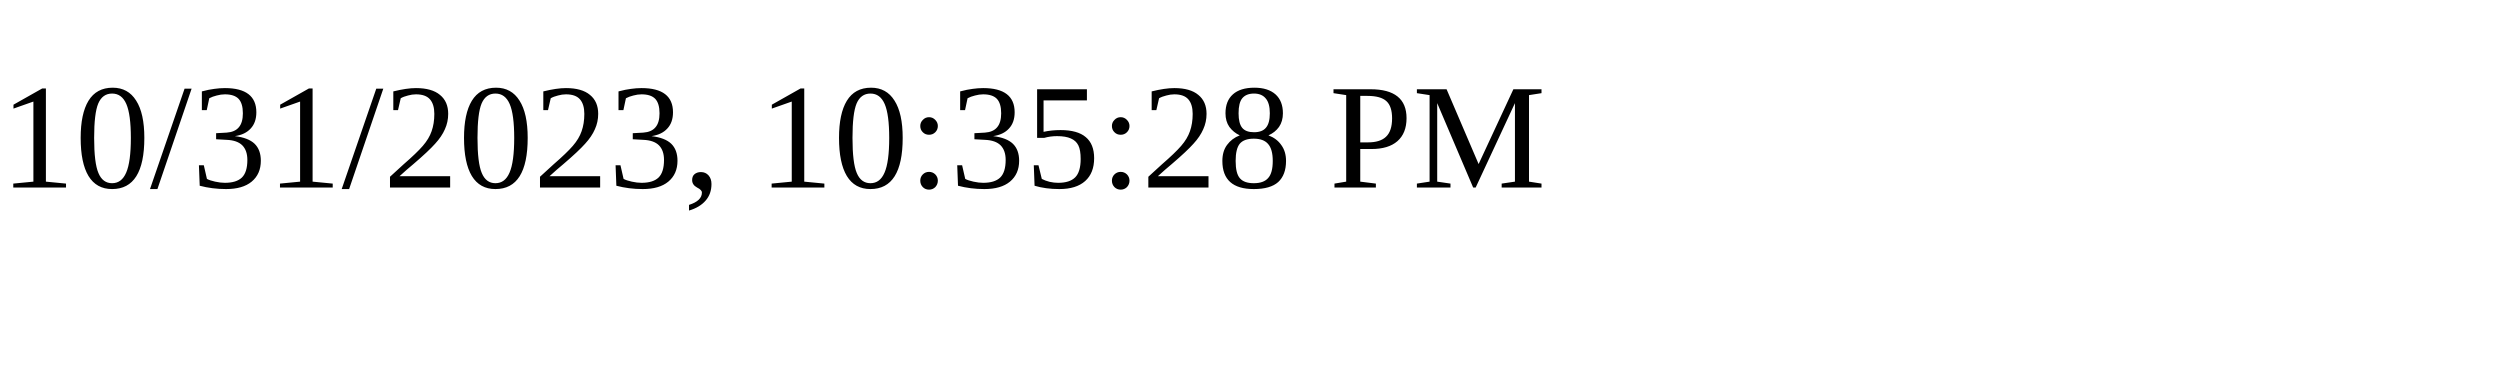
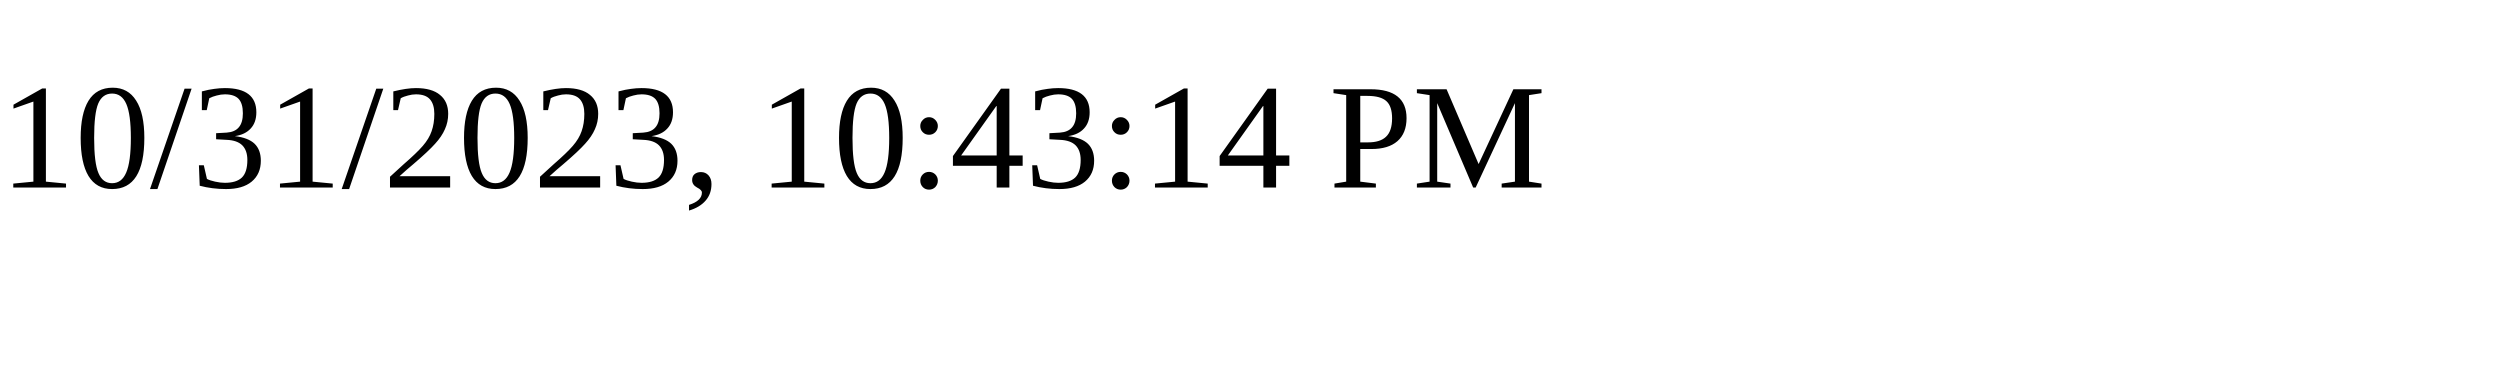
<svg xmlns="http://www.w3.org/2000/svg" height="30" width="200">
-   <text x="0" y="15">10/31/2023, 10:35:28 PM</text>
+   <text x="0" y="15">10/31/2023, 10:43:14 PM</text>
</svg>
